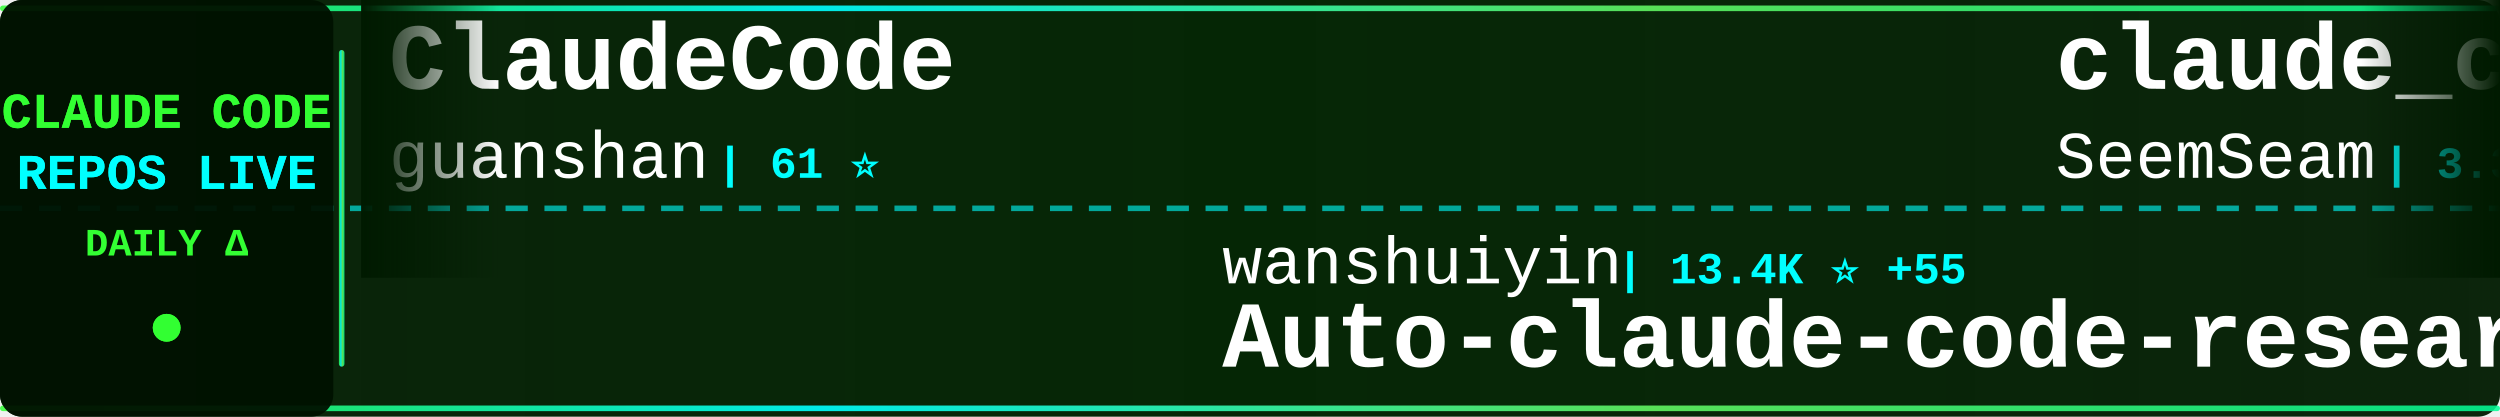
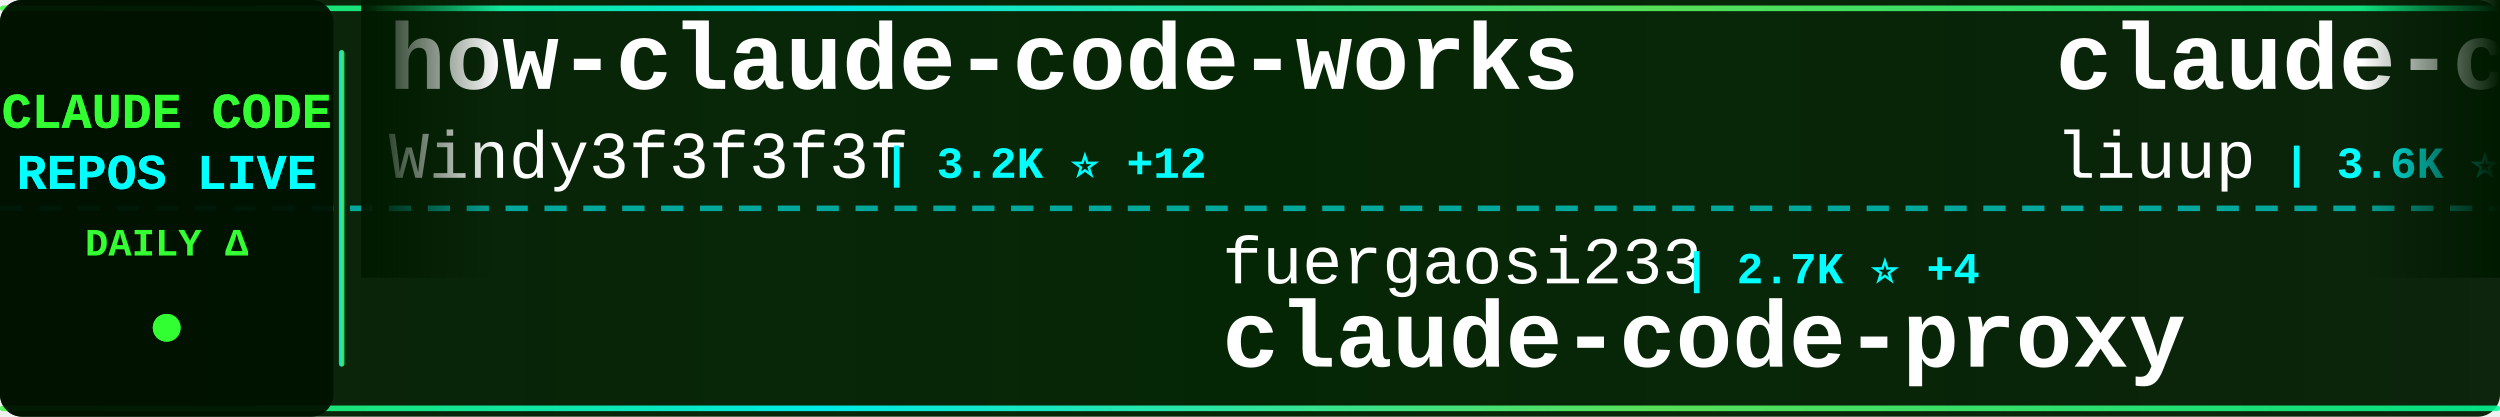
<svg xmlns="http://www.w3.org/2000/svg" width="900" height="150">
  <defs>
    <linearGradient id="tickerBg" x1="0%" y1="0%" x2="100%" y2="0%">
      <stop offset="0%" style="stop-color:#001a00;stop-opacity:0.95" />
      <stop offset="50%" style="stop-color:#002200;stop-opacity:0.98" />
      <stop offset="100%" style="stop-color:#001a00;stop-opacity:0.95" />
    </linearGradient>
    <linearGradient id="borderGrad" x1="0%" y1="0%" x2="100%" y2="0%">
      <stop offset="0%" style="stop-color:#33ff33;stop-opacity:0.85">
        <animate attributeName="stop-opacity" values="0.85;1;0.85" dur="2s" repeatCount="indefinite" />
      </stop>
      <stop offset="33%" style="stop-color:#00ffff;stop-opacity:0.9">
        <animate attributeName="stop-opacity" values="0.9;1;0.9" dur="2.2s" repeatCount="indefinite" />
      </stop>
      <stop offset="66%" style="stop-color:#66ff66;stop-opacity:0.85">
        <animate attributeName="stop-opacity" values="0.85;1;0.85" dur="1.8s" repeatCount="indefinite" />
      </stop>
      <stop offset="100%" style="stop-color:#00ff99;stop-opacity:0.85">
        <animate attributeName="stop-opacity" values="0.85;1;0.85" dur="2s" repeatCount="indefinite" />
      </stop>
    </linearGradient>
    <filter id="textGlow">
      <feGaussianBlur stdDeviation="0.1" result="coloredBlur" />
      <feMerge>
        <feMergeNode in="coloredBlur" />
        <feMergeNode in="SourceGraphic" />
      </feMerge>
    </filter>
    <filter id="metricGlow">
      <feGaussianBlur stdDeviation="0.2" result="coloredBlur" />
      <feMerge>
        <feMergeNode in="coloredBlur" />
        <feMergeNode in="SourceGraphic" />
      </feMerge>
    </filter>
    <linearGradient id="leftFade" x1="0%" y1="0%" x2="100%" y2="0%">
      <stop offset="0%" style="stop-color:#001a00;stop-opacity:1" />
      <stop offset="100%" style="stop-color:#001a00;stop-opacity:0" />
    </linearGradient>
    <linearGradient id="rightFade" x1="0%" y1="0%" x2="100%" y2="0%">
      <stop offset="0%" style="stop-color:#001a00;stop-opacity:0" />
      <stop offset="100%" style="stop-color:#001a00;stop-opacity:1" />
    </linearGradient>
  </defs>
  <rect width="900" height="150" fill="url(#tickerBg)" rx="8" />
  <rect x="0" y="2" width="900" height="2" fill="url(#borderGrad)" rx="1" />
  <rect x="0" y="146" width="900" height="2" fill="url(#borderGrad)" rx="1" />
  <line x1="0" y1="75" x2="900" y2="75" stroke="#00ffff" stroke-width="2" stroke-dasharray="8 6" opacity="0.6" />
  <rect x="0" y="0" width="120" height="150" fill="#001100" opacity="0.95" rx="8" />
  <text x="60" y="46" font-family="'Courier New', monospace" font-size="18" font-weight="bold" fill="#33ff33" text-anchor="middle" filter="url(#textGlow)">
    CLAUDE CODE
  </text>
  <text x="60" y="68" font-family="'Courier New', monospace" font-size="18" font-weight="bold" fill="#00ffff" text-anchor="middle" filter="url(#textGlow)">
    REPOS LIVE
  </text>
  <text x="60" y="92" font-family="'Courier New', monospace" font-size="14" font-weight="bold" fill="#33ff33" text-anchor="middle">
    DAILY Δ
  </text>
  <circle cx="60" cy="118" r="5" fill="#33ff33" filter="url(#metricGlow)">
    <animate attributeName="r" values="4;6;4" dur="1.5s" repeatCount="indefinite" />
    <animate attributeName="opacity" values="0.6;1;0.6" dur="1.5s" repeatCount="indefinite" />
  </circle>
  <rect x="122" y="18" width="2" height="114" fill="url(#borderGrad)" rx="1" />
  <clipPath id="tickerClip">
    <rect x="130" y="0" width="770" height="150" />
  </clipPath>
  <g clip-path="url(#tickerClip)">
    <g id="tickerItems">
      <animateTransform attributeName="transform" attributeType="XML" type="translate" from="0 0" to="-3000 0" dur="54s" repeatCount="indefinite" />
      <g transform="translate(0, 0)">
-         <text x="140" y="32" font-family="'Courier New', monospace" font-size="34" font-weight="bold" fill="#ffffff">ClaudeCode</text>
-         <text x="140" y="64" font-family="'Courier New', monospace" font-size="24" font-weight="normal" fill="#ffffff" opacity="1.0">guanshan</text>
-         <text x="258" y="64" font-family="'Courier New', monospace" font-size="16" font-weight="bold" fill="#00ffff"> | 61 ⭐</text>
+         <text x="140" y="32" font-family="'Courier New', monospace" font-size="34" font-weight="bold" fill="#ffffff">how-claude-code-works</text>
+         <text x="140" y="64" font-family="'Courier New', monospace" font-size="24" font-weight="normal" fill="#ffffff" opacity="1.0">Windy3f3f3f3f</text>
+         <text x="318" y="64" font-family="'Courier New', monospace" font-size="16" font-weight="bold" fill="#00ffff"> | 3.2K ⭐ +12</text>
      </g>
      <g transform="translate(300, 0)">
-         <text x="140" y="102" font-family="'Courier New', monospace" font-size="24" font-weight="normal" fill="#ffffff" opacity="1.0">wanshuiyin</text>
-         <text x="282" y="102" font-family="'Courier New', monospace" font-size="16" font-weight="bold" fill="#00ffff"> | 13.4K ⭐ +55</text>
-         <text x="140" y="132" font-family="'Courier New', monospace" font-size="34" font-weight="bold" fill="#ffffff">Auto-claude-code-researc...</text>
+         <text x="140" y="102" font-family="'Courier New', monospace" font-size="24" font-weight="normal" fill="#ffffff" opacity="1.0">fuergaosi233</text>
+         <text x="306" y="102" font-family="'Courier New', monospace" font-size="16" font-weight="bold" fill="#00ffff"> | 2.7K ⭐ +4</text>
+         <text x="140" y="132" font-family="'Courier New', monospace" font-size="34" font-weight="bold" fill="#ffffff">claude-code-proxy</text>
      </g>
      <g transform="translate(600, 0)">
-         <text x="140" y="32" font-family="'Courier New', monospace" font-size="34" font-weight="bold" fill="#ffffff">claude_codex_bridge</text>
-         <text x="140" y="64" font-family="'Courier New', monospace" font-size="24" font-weight="normal" fill="#ffffff" opacity="1.0">SeemSeam</text>
-         <text x="258" y="64" font-family="'Courier New', monospace" font-size="16" font-weight="bold" fill="#00ffff"> | 3.3K ⭐ +5</text>
+         <text x="140" y="32" font-family="'Courier New', monospace" font-size="34" font-weight="bold" fill="#ffffff">claude-code-analysis</text>
+         <text x="140" y="64" font-family="'Courier New', monospace" font-size="24" font-weight="normal" fill="#ffffff" opacity="1.0">liuup</text>
+         <text x="222" y="64" font-family="'Courier New', monospace" font-size="16" font-weight="bold" fill="#00ffff"> | 3.6K ⭐ +15</text>
      </g>
      <g transform="translate(900, 0)">
-         <text x="140" y="102" font-family="'Courier New', monospace" font-size="24" font-weight="normal" fill="#ffffff" opacity="1.0">JrCx7scC</text>
-         <text x="258" y="102" font-family="'Courier New', monospace" font-size="16" font-weight="bold" fill="#00ffff"> | 371 ⭐</text>
-         <text x="140" y="132" font-family="'Courier New', monospace" font-size="34" font-weight="bold" fill="#ffffff">claude-code-source</text>
+         <text x="140" y="102" font-family="'Courier New', monospace" font-size="24" font-weight="normal" fill="#ffffff" opacity="1.0">jqueryscript</text>
+         <text x="306" y="102" font-family="'Courier New', monospace" font-size="16" font-weight="bold" fill="#00ffff"> | 467 ⭐</text>
+         <text x="140" y="132" font-family="'Courier New', monospace" font-size="34" font-weight="bold" fill="#ffffff">awesome-claude-code</text>
      </g>
      <g transform="translate(1200, 0)">
-         <text x="140" y="32" font-family="'Courier New', monospace" font-size="34" font-weight="bold" fill="#ffffff">claude-code-proxy</text>
-         <text x="140" y="64" font-family="'Courier New', monospace" font-size="24" font-weight="normal" fill="#ffffff" opacity="1.0">fuergaosi233</text>
-         <text x="306" y="64" font-family="'Courier New', monospace" font-size="16" font-weight="bold" fill="#00ffff"> | 2.7K ⭐ +3</text>
+         <text x="140" y="32" font-family="'Courier New', monospace" font-size="34" font-weight="bold" fill="#ffffff">claude-code-best-practic...</text>
+         <text x="140" y="64" font-family="'Courier New', monospace" font-size="24" font-weight="normal" fill="#ffffff" opacity="1.0">shanraisshan</text>
+         <text x="306" y="64" font-family="'Courier New', monospace" font-size="16" font-weight="bold" fill="#00ffff"> | 62.6K ⭐ +67</text>
      </g>
      <g transform="translate(1500, 0)">
        <text x="140" y="102" font-family="'Courier New', monospace" font-size="24" font-weight="normal" fill="#ffffff" opacity="1.0">zebbern</text>
-         <text x="246" y="102" font-family="'Courier New', monospace" font-size="16" font-weight="bold" fill="#00ffff"> | 4.4K ⭐ +5</text>
+         <text x="246" y="102" font-family="'Courier New', monospace" font-size="16" font-weight="bold" fill="#00ffff"> | 4.4K ⭐ +3</text>
        <text x="140" y="132" font-family="'Courier New', monospace" font-size="34" font-weight="bold" fill="#ffffff">claude-code-guide</text>
      </g>
      <g transform="translate(1800, 0)">
-         <text x="140" y="32" font-family="'Courier New', monospace" font-size="34" font-weight="bold" fill="#ffffff">claude-code-rust</text>
-         <text x="140" y="64" font-family="'Courier New', monospace" font-size="24" font-weight="normal" fill="#ffffff" opacity="1.0">lorryjovens-hub</text>
-         <text x="342" y="64" font-family="'Courier New', monospace" font-size="16" font-weight="bold" fill="#00ffff"> | 1.7K ⭐ +3</text>
+         <text x="140" y="32" font-family="'Courier New', monospace" font-size="34" font-weight="bold" fill="#ffffff">claude-code-source</text>
+         <text x="140" y="64" font-family="'Courier New', monospace" font-size="24" font-weight="normal" fill="#ffffff" opacity="1.0">JrCx7scC</text>
+         <text x="258" y="64" font-family="'Courier New', monospace" font-size="16" font-weight="bold" fill="#00ffff"> | 371 ⭐</text>
      </g>
      <g transform="translate(2100, 0)">
-         <text x="140" y="102" font-family="'Courier New', monospace" font-size="24" font-weight="normal" fill="#ffffff" opacity="1.0">Yeachan-Heo</text>
-         <text x="294" y="102" font-family="'Courier New', monospace" font-size="16" font-weight="bold" fill="#00ffff"> | 37.8K ⭐ +44</text>
-         <text x="140" y="132" font-family="'Courier New', monospace" font-size="34" font-weight="bold" fill="#ffffff">oh-my-claudecode</text>
+         <text x="140" y="102" font-family="'Courier New', monospace" font-size="24" font-weight="normal" fill="#ffffff" opacity="1.0">nicedreamzapp</text>
+         <text x="318" y="102" font-family="'Courier New', monospace" font-size="16" font-weight="bold" fill="#00ffff"> | 2.9K ⭐ +1</text>
+         <text x="140" y="132" font-family="'Courier New', monospace" font-size="34" font-weight="bold" fill="#ffffff">claude-code-local</text>
      </g>
      <g transform="translate(2400, 0)">
-         <text x="140" y="32" font-family="'Courier New', monospace" font-size="34" font-weight="bold" fill="#ffffff">Claude-Code-Usage-Monito...</text>
-         <text x="140" y="64" font-family="'Courier New', monospace" font-size="24" font-weight="normal" fill="#ffffff" opacity="1.0">Maciek-roboblog</text>
-         <text x="342" y="64" font-family="'Courier New', monospace" font-size="16" font-weight="bold" fill="#00ffff"> | 8.4K ⭐ +6</text>
+         <text x="140" y="32" font-family="'Courier New', monospace" font-size="34" font-weight="bold" fill="#ffffff">collection-claude-code-s...</text>
+         <text x="140" y="64" font-family="'Courier New', monospace" font-size="24" font-weight="normal" fill="#ffffff" opacity="1.0">chauncygu</text>
+         <text x="270" y="64" font-family="'Courier New', monospace" font-size="16" font-weight="bold" fill="#00ffff"> | 2.8K ⭐ +4</text>
      </g>
      <g transform="translate(2700, 0)">
-         <text x="140" y="102" font-family="'Courier New', monospace" font-size="24" font-weight="normal" fill="#ffffff" opacity="1.0">chauncygu</text>
-         <text x="270" y="102" font-family="'Courier New', monospace" font-size="16" font-weight="bold" fill="#00ffff"> | 2.8K ⭐ +5</text>
-         <text x="140" y="132" font-family="'Courier New', monospace" font-size="34" font-weight="bold" fill="#ffffff">collection-claude-code-s...</text>
+         <text x="140" y="102" font-family="'Courier New', monospace" font-size="24" font-weight="normal" fill="#ffffff" opacity="1.0">Piebald-AI</text>
+         <text x="282" y="102" font-family="'Courier New', monospace" font-size="16" font-weight="bold" fill="#00ffff"> | 11.8K ⭐ +17</text>
+         <text x="140" y="132" font-family="'Courier New', monospace" font-size="34" font-weight="bold" fill="#ffffff">claude-code-system-promp...</text>
      </g>
      <g transform="translate(3000, 0)">
-         <text x="140" y="32" font-family="'Courier New', monospace" font-size="34" font-weight="bold" fill="#ffffff">ClaudeCode</text>
-         <text x="140" y="64" font-family="'Courier New', monospace" font-size="24" font-weight="normal" fill="#ffffff" opacity="1.0">guanshan</text>
-         <text x="258" y="64" font-family="'Courier New', monospace" font-size="16" font-weight="bold" fill="#00ffff"> | 61 ⭐</text>
+         <text x="140" y="32" font-family="'Courier New', monospace" font-size="34" font-weight="bold" fill="#ffffff">how-claude-code-works</text>
+         <text x="140" y="64" font-family="'Courier New', monospace" font-size="24" font-weight="normal" fill="#ffffff" opacity="1.0">Windy3f3f3f3f</text>
+         <text x="318" y="64" font-family="'Courier New', monospace" font-size="16" font-weight="bold" fill="#00ffff"> | 3.2K ⭐ +12</text>
      </g>
      <g transform="translate(3300, 0)">
-         <text x="140" y="102" font-family="'Courier New', monospace" font-size="24" font-weight="normal" fill="#ffffff" opacity="1.0">wanshuiyin</text>
-         <text x="282" y="102" font-family="'Courier New', monospace" font-size="16" font-weight="bold" fill="#00ffff"> | 13.4K ⭐ +55</text>
-         <text x="140" y="132" font-family="'Courier New', monospace" font-size="34" font-weight="bold" fill="#ffffff">Auto-claude-code-researc...</text>
+         <text x="140" y="102" font-family="'Courier New', monospace" font-size="24" font-weight="normal" fill="#ffffff" opacity="1.0">fuergaosi233</text>
+         <text x="306" y="102" font-family="'Courier New', monospace" font-size="16" font-weight="bold" fill="#00ffff"> | 2.7K ⭐ +4</text>
+         <text x="140" y="132" font-family="'Courier New', monospace" font-size="34" font-weight="bold" fill="#ffffff">claude-code-proxy</text>
      </g>
      <g transform="translate(3600, 0)">
-         <text x="140" y="32" font-family="'Courier New', monospace" font-size="34" font-weight="bold" fill="#ffffff">claude_codex_bridge</text>
-         <text x="140" y="64" font-family="'Courier New', monospace" font-size="24" font-weight="normal" fill="#ffffff" opacity="1.0">SeemSeam</text>
-         <text x="258" y="64" font-family="'Courier New', monospace" font-size="16" font-weight="bold" fill="#00ffff"> | 3.3K ⭐ +5</text>
+         <text x="140" y="32" font-family="'Courier New', monospace" font-size="34" font-weight="bold" fill="#ffffff">claude-code-analysis</text>
+         <text x="140" y="64" font-family="'Courier New', monospace" font-size="24" font-weight="normal" fill="#ffffff" opacity="1.0">liuup</text>
+         <text x="222" y="64" font-family="'Courier New', monospace" font-size="16" font-weight="bold" fill="#00ffff"> | 3.6K ⭐ +15</text>
      </g>
      <g transform="translate(3900, 0)">
-         <text x="140" y="102" font-family="'Courier New', monospace" font-size="24" font-weight="normal" fill="#ffffff" opacity="1.0">JrCx7scC</text>
-         <text x="258" y="102" font-family="'Courier New', monospace" font-size="16" font-weight="bold" fill="#00ffff"> | 371 ⭐</text>
-         <text x="140" y="132" font-family="'Courier New', monospace" font-size="34" font-weight="bold" fill="#ffffff">claude-code-source</text>
+         <text x="140" y="102" font-family="'Courier New', monospace" font-size="24" font-weight="normal" fill="#ffffff" opacity="1.0">jqueryscript</text>
+         <text x="306" y="102" font-family="'Courier New', monospace" font-size="16" font-weight="bold" fill="#00ffff"> | 467 ⭐</text>
+         <text x="140" y="132" font-family="'Courier New', monospace" font-size="34" font-weight="bold" fill="#ffffff">awesome-claude-code</text>
      </g>
    </g>
  </g>
  <rect x="130" y="0" width="50" height="100" fill="url(#leftFade)" />
  <rect x="850" y="0" width="50" height="100" fill="url(#rightFade)" />
</svg>
